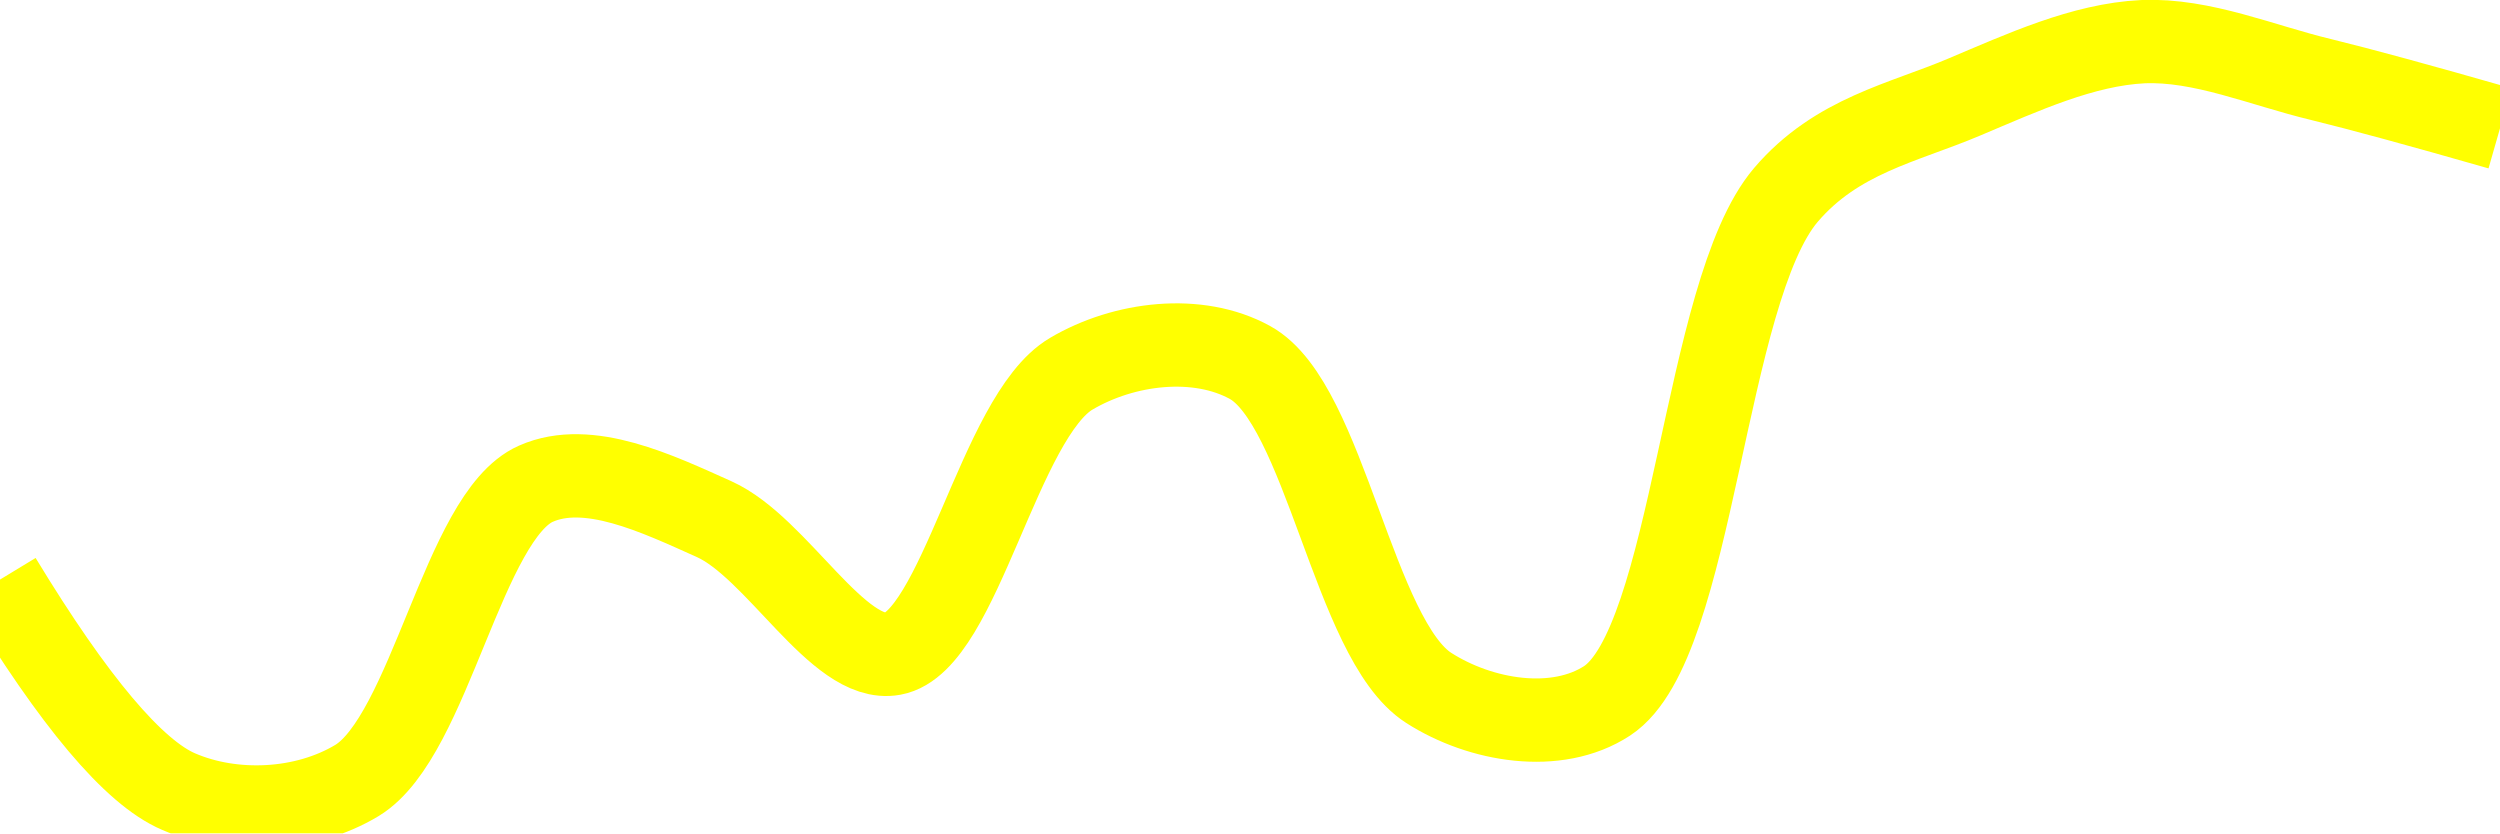
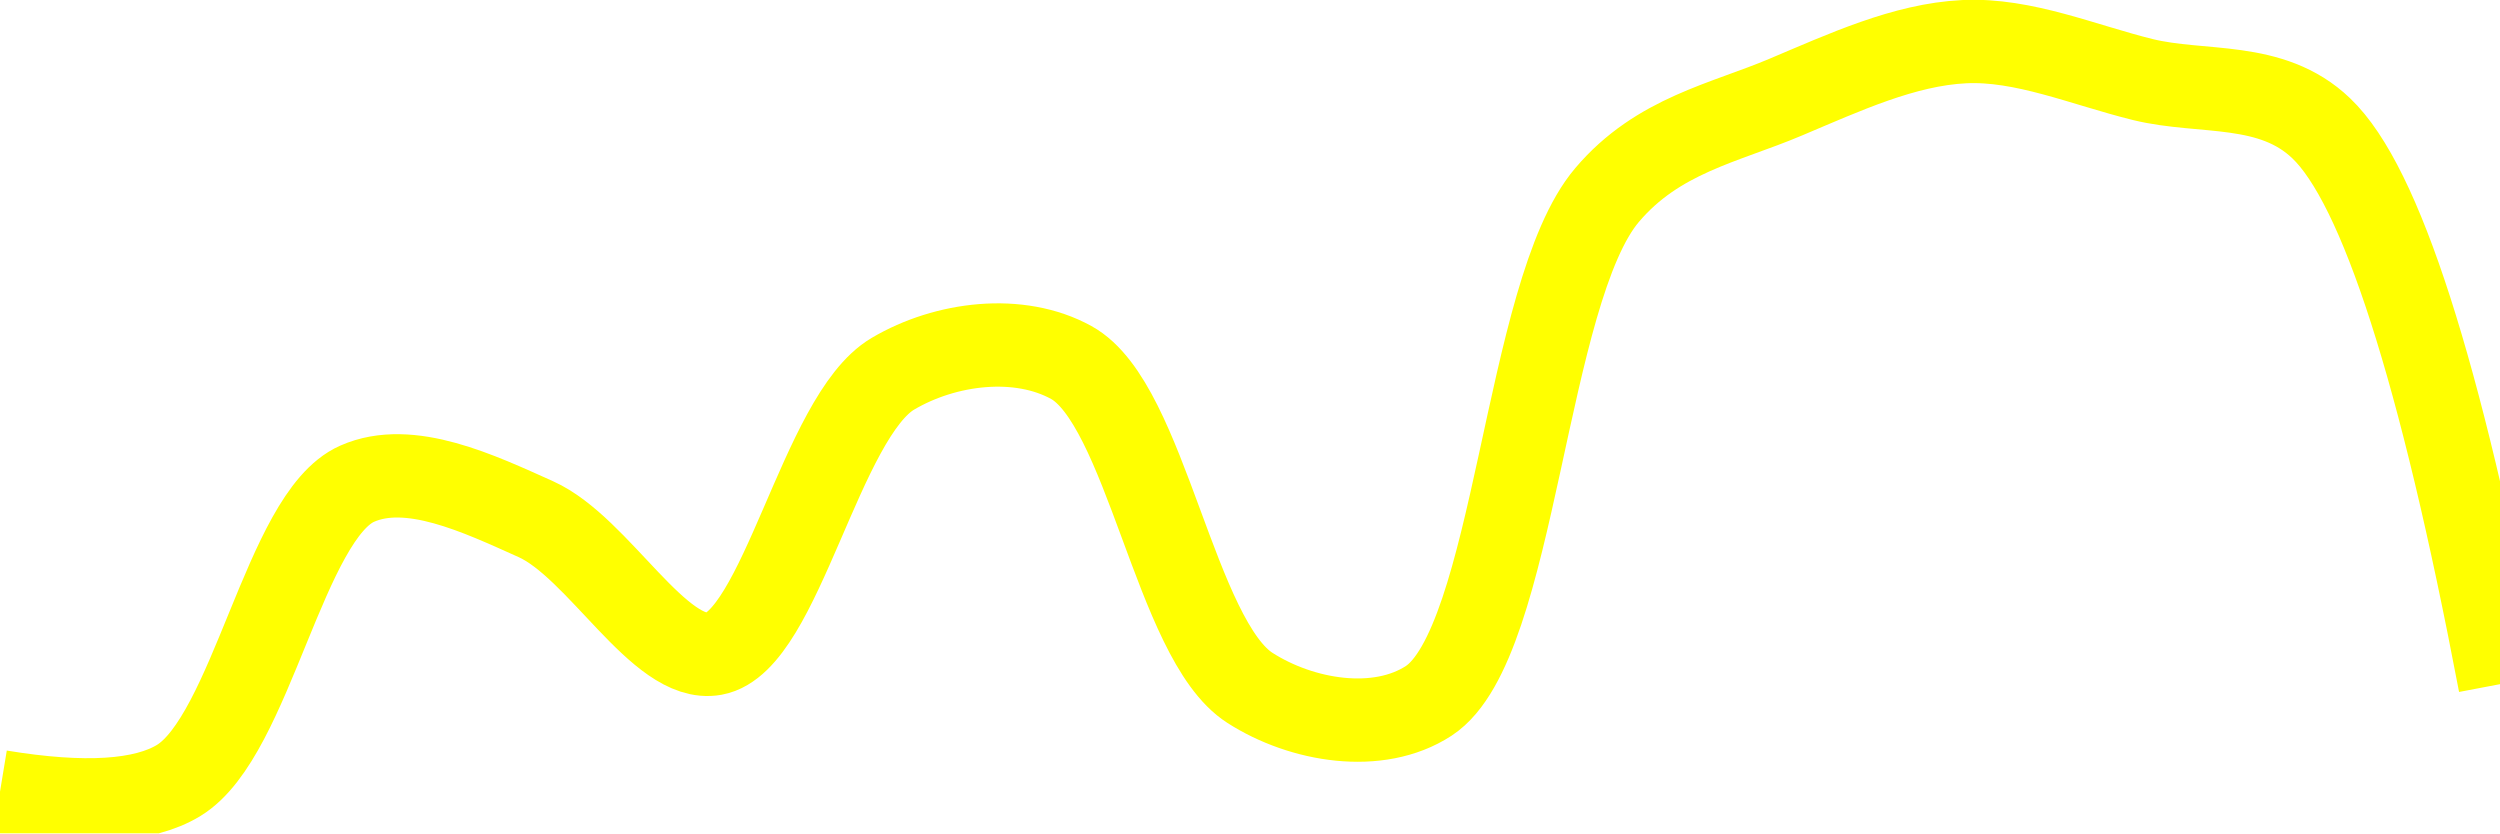
<svg xmlns="http://www.w3.org/2000/svg" class="main-svg" width="60" height="20" style="" viewBox="0 0 60 20">
  <rect x="0" y="0" width="60" height="20" style="fill: rgb(0, 0, 0); fill-opacity: 0;" />
-   <defs id="defs-9f00cd">
+   <defs id="defs-29c20d">
    <g class="clips">
-       <clipPath id="clip9f00cdxyplot" class="plotclip">
+       <clipPath id="clip29c20dxyplot" class="plotclip">
        <rect width="60" height="20" />
      </clipPath>
-       <clipPath class="axesclip" id="clip9f00cdx">
+       <clipPath class="axesclip" id="clip29c20dx">
        <rect x="0" y="0" width="60" height="20" />
      </clipPath>
-       <clipPath class="axesclip" id="clip9f00cdy">
+       <clipPath class="axesclip" id="clip29c20dy">
        <rect x="0" y="0" width="60" height="20" />
      </clipPath>
-       <clipPath class="axesclip" id="clip9f00cdxy">
+       <clipPath class="axesclip" id="clip29c20dxy">
        <rect x="0" y="0" width="60" height="20" />
      </clipPath>
    </g>
    <g class="gradients" />
    <g class="patterns" />
  </defs>
  <g class="bglayer">
    <rect class="bg" x="0" y="0" width="60" height="20" style="fill: rgb(0, 0, 0); fill-opacity: 0; stroke-width: 0;" />
  </g>
  <g class="layer-below">
    <g class="imagelayer" />
    <g class="shapelayer" />
  </g>
  <g class="cartesianlayer">
    <g class="subplot xy">
      <g class="layer-subplot">
        <g class="shapelayer" />
        <g class="imagelayer" />
      </g>
      <g class="minor-gridlayer">
        <g class="x" />
        <g class="y" />
      </g>
      <g class="gridlayer">
        <g class="x" />
        <g class="y" />
      </g>
      <g class="zerolinelayer" />
      <g class="layer-between">
        <g class="shapelayer" />
        <g class="imagelayer" />
      </g>
      <path class="xlines-below" />
      <path class="ylines-below" />
      <g class="overlines-below" />
      <g class="xaxislayer-below" />
      <g class="yaxislayer-below" />
      <g class="overaxes-below" />
      <g class="overplot">
-         <g class="xy" transform="" clip-path="url(#clip9f00cdxyplot)">
+         <g class="xy" transform="" clip-path="url(#clip29c20dxyplot)">
          <g class="scatterlayer mlayer">
-             <g class="trace scatter trace6ea91c" style="stroke-miterlimit: 2; opacity: 1;">
+             <g class="trace scatter tracec7faeb" style="stroke-miterlimit: 2; opacity: 1;">
              <g class="fills" />
              <g class="errorbars" />
              <g class="lines">
-                 <path class="js-line" d="M0,13.91Q2.67,18.31 4.29,19C5.59,19.56 7.31,19.49 8.57,18.73C10.32,17.66 11.12,12.38 12.86,11.61C14.12,11.05 15.78,11.85 17.14,12.46C18.65,13.14 20.12,15.93 21.43,15.69C23.03,15.4 23.98,9.99 25.71,8.97C26.98,8.22 28.75,8.01 30,8.7C31.8,9.69 32.49,15.36 34.29,16.51C35.54,17.31 37.36,17.61 38.57,16.82C40.66,15.45 40.88,7.01 42.86,4.68C44.08,3.25 45.68,2.95 47.14,2.33C48.54,1.74 49.99,1.07 51.43,1C52.85,0.94 54.29,1.57 55.71,1.91Q57.14,2.26 60,3.08" style="vector-effect: none; fill: none; stroke: rgb(255, 255, 0); stroke-opacity: 1; stroke-width: 2px; opacity: 1;" />
+                 <path class="js-line" d="M0,19Q3.03,19.5 4.29,18.73C6.04,17.66 6.83,12.38 8.57,11.61C9.83,11.05 11.5,11.85 12.86,12.46C14.37,13.14 15.83,15.93 17.14,15.69C18.74,15.4 19.7,9.99 21.43,8.97C22.7,8.22 24.46,8.01 25.71,8.7C27.51,9.69 28.2,15.36 30,16.51C31.25,17.31 33.08,17.61 34.29,16.82C36.38,15.45 36.59,7.01 38.57,4.68C39.79,3.24 41.4,2.95 42.86,2.33C44.26,1.74 45.7,1.07 47.14,1C48.56,0.93 50.01,1.56 51.43,1.91C52.86,2.26 54.51,1.93 55.71,3.08Q57.85,5.12 60,16.42" style="vector-effect: none; fill: none; stroke: rgb(255, 255, 0); stroke-opacity: 1; stroke-width: 2px; opacity: 1;" />
              </g>
              <g class="points" />
              <g class="text" />
            </g>
          </g>
        </g>
      </g>
      <path class="xlines-above crisp" d="M0,0" style="fill: none;" />
      <path class="ylines-above crisp" d="M0,0" style="fill: none;" />
      <g class="overlines-above" />
      <g class="xaxislayer-above" />
      <g class="yaxislayer-above" />
      <g class="overaxes-above" />
    </g>
  </g>
  <g class="polarlayer" />
  <g class="smithlayer" />
  <g class="ternarylayer" />
  <g class="geolayer" />
  <g class="funnelarealayer" />
  <g class="pielayer" />
  <g class="iciclelayer" />
  <g class="treemaplayer" />
  <g class="sunburstlayer" />
  <g class="glimages" />
-   <defs id="topdefs-9f00cd">
+   <defs id="topdefs-29c20d">
    <g class="clips" />
  </defs>
  <g class="layer-above">
    <g class="imagelayer" />
    <g class="shapelayer" />
  </g>
  <g class="infolayer">
    <g class="g-gtitle" />
  </g>
</svg>
